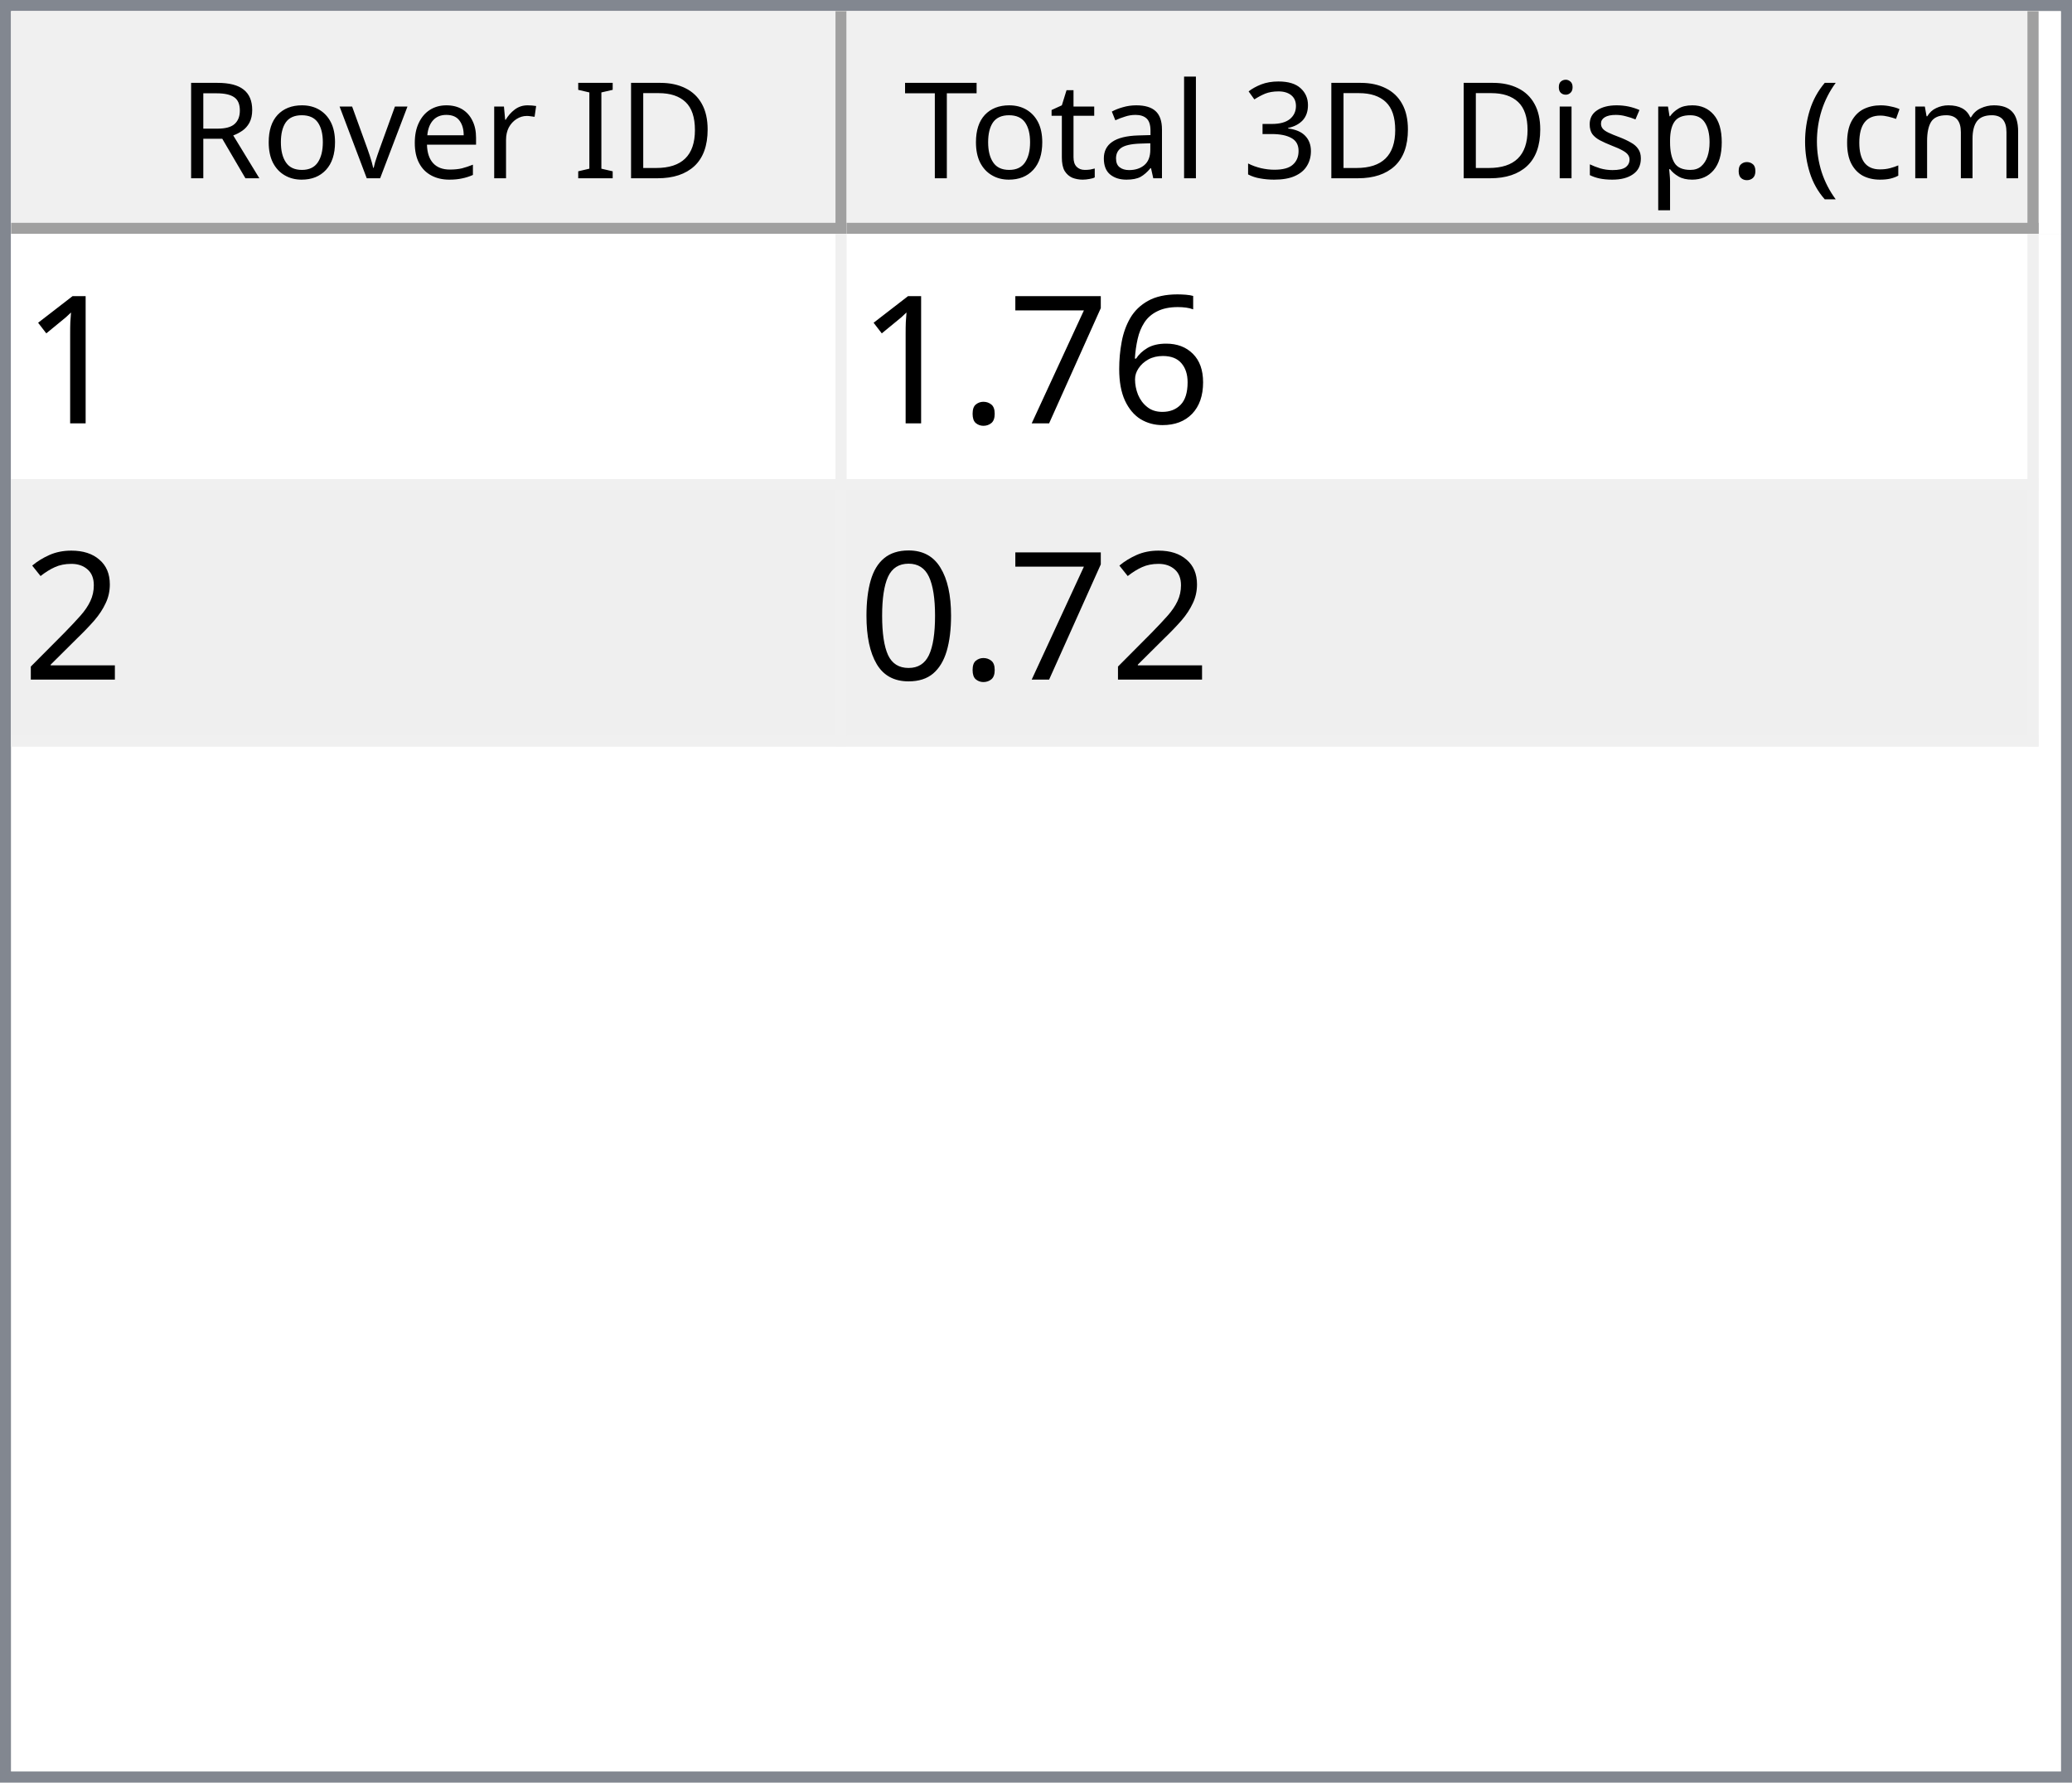
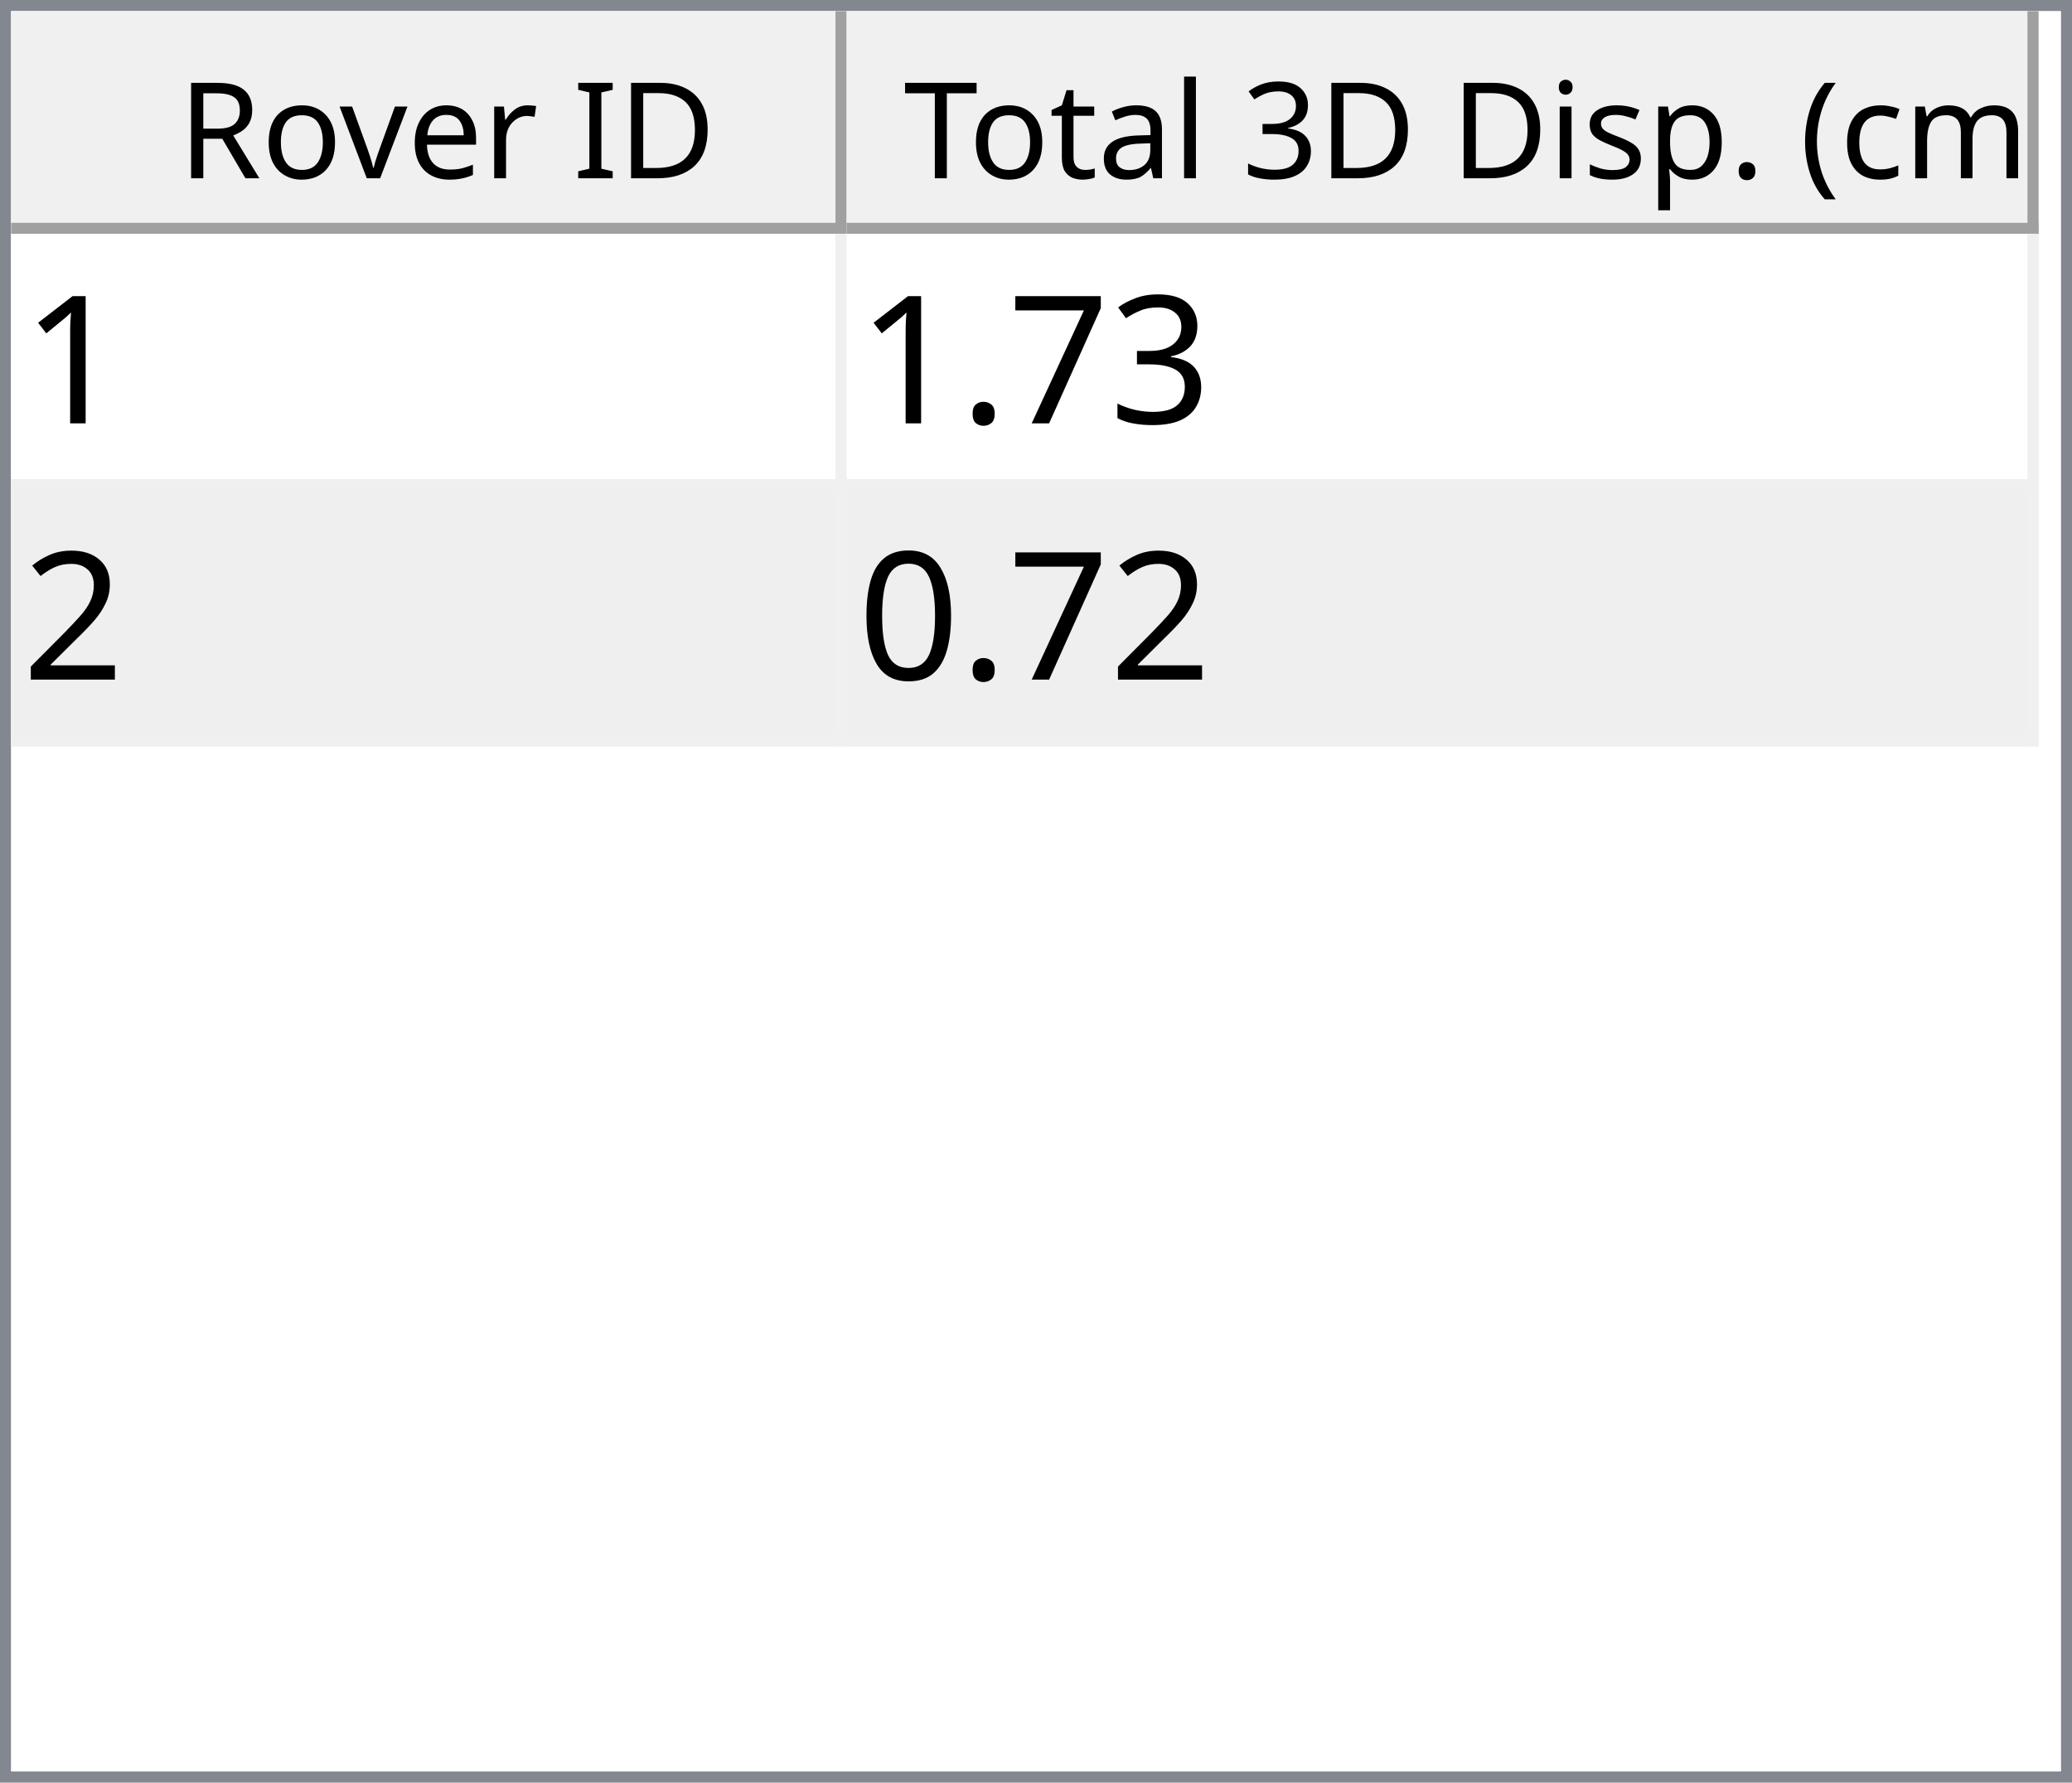
<svg xmlns="http://www.w3.org/2000/svg" style="fill-opacity:1; color-rendering:auto; color-interpolation:auto; text-rendering:auto; stroke:black; stroke-linecap:square; stroke-miterlimit:10; shape-rendering:auto; stroke-opacity:1; fill:black; stroke-dasharray:none; font-weight:normal; stroke-width:1; font-family:'Dialog'; font-style:normal; stroke-linejoin:miter; font-size:12px; stroke-dashoffset:0; image-rendering:auto;" width="186" height="160">
  <defs id="genericDefs" />
  <g>
    <defs id="defs1">
      <clipPath clipPathUnits="userSpaceOnUse" id="clipPath1">
        <path d="M0 0 L186 0 L186 160 L0 160 L0 0 Z" />
      </clipPath>
      <clipPath clipPathUnits="userSpaceOnUse" id="clipPath2">
        <path d="M0 0 L0 160 L186 160 L186 0 Z" />
      </clipPath>
      <clipPath clipPathUnits="userSpaceOnUse" id="clipPath3">
        <path d="M0 0 L0 20 L184 20 L184 0 Z" />
      </clipPath>
      <clipPath clipPathUnits="userSpaceOnUse" id="clipPath4">
        <path d="M0 0 L0 20 L75 20 L75 0 Z" />
      </clipPath>
      <clipPath clipPathUnits="userSpaceOnUse" id="clipPath5">
        <path d="M1 1 L1 19 L74 19 L74 1 Z" />
      </clipPath>
      <clipPath clipPathUnits="userSpaceOnUse" id="clipPath6">
        <path d="M0 0 L0 18 L73 18 L73 0 Z" />
      </clipPath>
      <clipPath clipPathUnits="userSpaceOnUse" id="clipPath7">
        <path d="M-0.5 -0.5 L-0.5 19.5 L74.5 19.5 L74.5 -0.5 Z" />
      </clipPath>
      <clipPath clipPathUnits="userSpaceOnUse" id="clipPath8">
        <path d="M0 0 L0 20 L107 20 L107 0 Z" />
      </clipPath>
      <clipPath clipPathUnits="userSpaceOnUse" id="clipPath9">
        <path d="M1 1 L1 19 L106 19 L106 1 Z" />
      </clipPath>
      <clipPath clipPathUnits="userSpaceOnUse" id="clipPath10">
        <path d="M0 0 L0 18 L105 18 L105 0 Z" />
      </clipPath>
      <clipPath clipPathUnits="userSpaceOnUse" id="clipPath11">
        <path d="M-0.5 -0.5 L-0.5 19.5 L106.5 19.5 L106.5 -0.5 Z" />
      </clipPath>
      <clipPath clipPathUnits="userSpaceOnUse" id="clipPath12">
        <path d="M0 0 L0 138 L184 138 L184 0 Z" />
      </clipPath>
      <clipPath clipPathUnits="userSpaceOnUse" id="clipPath13">
        <path d="M0 0 L0 46 L182 46 L182 0 Z" />
      </clipPath>
      <clipPath clipPathUnits="userSpaceOnUse" id="clipPath14">
        <path d="M-0.5 -0.5 L-0.5 45.5 L181.5 45.5 L181.5 -0.5 Z" />
      </clipPath>
      <clipPath clipPathUnits="userSpaceOnUse" id="clipPath15">
        <path d="M0 0 L0 22 L74 22 L74 0 Z" />
      </clipPath>
      <clipPath clipPathUnits="userSpaceOnUse" id="clipPath16">
        <path d="M0 0 L0 22 L106 22 L106 0 Z" />
      </clipPath>
      <font horiz-adv-x="64.551" id="font1">
        <font-face ascent="107.91" descent="25.098" units-per-em="100" style="font-style:normal; font-family:Segoe UI; font-weight:normal;" />
        <missing-glyph horiz-adv-x="64.551" d="M8.109 0 L8.109 68.266 L56.453 68.266 L56.453 0 L8.109 0 ZM15.328 7.234 L49.219 7.234 L49.219 61.031 L15.328 61.031 L15.328 7.234 Z" />
        <glyph unicode="D" horiz-adv-x="70.117" d="M9.188 0 L9.188 70.016 L28.516 70.016 Q65.531 70.016 65.531 35.891 Q65.531 19.672 55.25 9.836 Q44.969 0 27.734 0 L9.188 0 ZM17.391 62.594 L17.391 7.422 L27.828 7.422 Q41.609 7.422 49.273 14.797 Q56.938 22.172 56.938 35.688 Q56.938 62.594 28.328 62.594 L17.391 62.594 Z" />
        <glyph unicode="I" horiz-adv-x="26.611" d="M17.391 0 L9.188 0 L9.188 70.016 L17.391 70.016 L17.391 0 Z" />
        <glyph unicode=" " horiz-adv-x="27.393" d="" />
        <glyph unicode="r" horiz-adv-x="34.766" d="M34.188 41.891 Q32.078 43.5 28.125 43.5 Q23 43.5 19.555 38.672 Q16.109 33.844 16.109 25.484 L16.109 0 L8.109 0 L8.109 50 L16.109 50 L16.109 39.703 L16.312 39.703 Q18.016 44.969 21.531 47.922 Q25.047 50.875 29.391 50.875 Q32.516 50.875 34.188 50.203 L34.188 41.891 Z" />
        <glyph unicode="e" horiz-adv-x="52.295" d="M48.297 23 L12.984 23 Q13.188 14.656 17.484 10.109 Q21.781 5.562 29.297 5.562 Q37.75 5.562 44.828 11.141 L44.828 3.609 Q38.234 -1.172 27.391 -1.172 Q16.797 -1.172 10.742 5.641 Q4.688 12.453 4.688 24.812 Q4.688 36.469 11.305 43.82 Q17.922 51.172 27.734 51.172 Q37.547 51.172 42.922 44.828 Q48.297 38.484 48.297 27.203 L48.297 23 ZM40.094 29.781 Q40.047 36.719 36.75 40.578 Q33.453 44.438 27.594 44.438 Q21.922 44.438 17.969 40.383 Q14.016 36.328 13.094 29.781 L40.094 29.781 Z" />
        <glyph unicode="v" horiz-adv-x="47.9" d="M47.406 50 L27.484 0 L19.625 0 L0.688 50 L9.469 50 L22.172 13.672 Q23.578 9.672 23.922 6.688 L24.125 6.688 Q24.609 10.453 25.688 13.484 L38.969 50 L47.406 50 Z" />
        <glyph unicode="o" horiz-adv-x="58.594" d="M29 -1.172 Q17.922 -1.172 11.305 5.836 Q4.688 12.844 4.688 24.422 Q4.688 37.016 11.57 44.094 Q18.453 51.172 30.172 51.172 Q41.359 51.172 47.633 44.289 Q53.906 37.406 53.906 25.203 Q53.906 13.234 47.141 6.031 Q40.375 -1.172 29 -1.172 ZM29.594 44.438 Q21.875 44.438 17.383 39.188 Q12.891 33.938 12.891 24.703 Q12.891 15.828 17.43 10.695 Q21.969 5.562 29.594 5.562 Q37.359 5.562 41.531 10.594 Q45.703 15.625 45.703 24.906 Q45.703 34.281 41.531 39.359 Q37.359 44.438 29.594 44.438 Z" />
        <glyph unicode="R" horiz-adv-x="59.814" d="M59.375 0 L49.609 0 L37.891 19.625 Q36.281 22.359 34.766 24.289 Q33.25 26.219 31.664 27.438 Q30.078 28.656 28.25 29.219 Q26.422 29.781 24.125 29.781 L17.391 29.781 L17.391 0 L9.188 0 L9.188 70.016 L30.078 70.016 Q34.672 70.016 38.555 68.867 Q42.438 67.719 45.289 65.375 Q48.141 63.031 49.758 59.547 Q51.375 56.062 51.375 51.375 Q51.375 47.703 50.273 44.656 Q49.172 41.609 47.148 39.211 Q45.125 36.812 42.266 35.133 Q39.406 33.453 35.844 32.516 L35.844 32.328 Q37.594 31.547 38.891 30.547 Q40.188 29.547 41.359 28.18 Q42.531 26.812 43.68 25.078 Q44.828 23.344 46.234 21.047 L59.375 0 ZM17.391 62.594 L17.391 37.203 L28.516 37.203 Q31.594 37.203 34.203 38.133 Q36.812 39.062 38.719 40.797 Q40.625 42.531 41.703 45.047 Q42.781 47.562 42.781 50.688 Q42.781 56.297 39.141 59.445 Q35.5 62.594 28.609 62.594 L17.391 62.594 Z" />
        <glyph unicode=")" horiz-adv-x="30.176" d="M8.297 -15.922 L1.172 -15.922 Q16.406 2.344 16.406 26.812 Q16.406 51.469 1.078 70.016 L8.297 70.016 Q23.531 52.156 23.531 26.703 Q23.531 1.375 8.297 -15.922 Z" />
        <glyph unicode="m" horiz-adv-x="86.133" d="M79.109 0 L71.094 0 L71.094 28.719 Q71.094 37.016 68.531 40.727 Q65.969 44.438 59.906 44.438 Q54.781 44.438 51.195 39.75 Q47.609 35.062 47.609 28.516 L47.609 0 L39.594 0 L39.594 29.688 Q39.594 44.438 28.219 44.438 Q22.953 44.438 19.531 40.016 Q16.109 35.594 16.109 28.516 L16.109 0 L8.109 0 L8.109 50 L16.109 50 L16.109 42.094 L16.312 42.094 Q21.625 51.172 31.844 51.172 Q36.969 51.172 40.773 48.312 Q44.578 45.453 46 40.828 Q51.562 51.172 62.594 51.172 Q79.109 51.172 79.109 30.812 L79.109 0 Z" />
        <glyph unicode="c" horiz-adv-x="46.191" d="M42.188 2.297 Q36.422 -1.172 28.516 -1.172 Q17.828 -1.172 11.258 5.789 Q4.688 12.75 4.688 23.828 Q4.688 36.188 11.766 43.68 Q18.844 51.172 30.672 51.172 Q37.25 51.172 42.281 48.734 L42.281 40.531 Q36.719 44.438 30.375 44.438 Q22.703 44.438 17.797 38.945 Q12.891 33.453 12.891 24.516 Q12.891 15.719 17.508 10.641 Q22.125 5.562 29.891 5.562 Q36.422 5.562 42.188 9.906 L42.188 2.297 Z" />
        <glyph unicode="(" horiz-adv-x="30.176" d="M29.109 -15.922 L21.969 -15.922 Q6.844 1.375 6.844 26.703 Q6.844 52.156 21.969 70.016 L29.203 70.016 Q13.875 51.469 13.875 26.812 Q13.875 2.344 29.109 -15.922 Z" />
        <glyph unicode="." horiz-adv-x="21.68" d="M10.891 -1.078 Q8.641 -1.078 7.055 0.539 Q5.469 2.156 5.469 4.391 Q5.469 6.641 7.055 8.273 Q8.641 9.906 10.891 9.906 Q13.188 9.906 14.797 8.273 Q16.406 6.641 16.406 4.391 Q16.406 2.156 14.797 0.539 Q13.188 -1.078 10.891 -1.078 Z" />
        <glyph unicode="p" horiz-adv-x="58.789" d="M16.312 7.234 L16.109 7.234 L16.109 -23 L8.109 -23 L8.109 50 L16.109 50 L16.109 41.219 L16.312 41.219 Q22.219 51.172 33.594 51.172 Q43.266 51.172 48.688 44.461 Q54.109 37.75 54.109 26.469 Q54.109 13.922 48 6.375 Q41.891 -1.172 31.297 -1.172 Q21.578 -1.172 16.312 7.234 ZM16.109 27.391 L16.109 20.406 Q16.109 14.203 20.141 9.883 Q24.172 5.562 30.375 5.562 Q37.641 5.562 41.773 11.133 Q45.906 16.703 45.906 26.609 Q45.906 34.969 42.047 39.703 Q38.188 44.438 31.594 44.438 Q24.609 44.438 20.359 39.578 Q16.109 34.719 16.109 27.391 Z" />
        <glyph unicode="s" horiz-adv-x="42.432" d="M5.078 1.812 L5.078 10.406 Q11.625 5.562 19.484 5.562 Q30.031 5.562 30.031 12.594 Q30.031 14.594 29.125 15.992 Q28.219 17.391 26.68 18.461 Q25.141 19.531 23.07 20.383 Q21 21.234 18.609 22.172 Q15.281 23.484 12.766 24.828 Q10.25 26.172 8.57 27.859 Q6.891 29.547 6.031 31.695 Q5.172 33.844 5.172 36.719 Q5.172 40.234 6.789 42.945 Q8.406 45.656 11.086 47.484 Q13.766 49.312 17.211 50.242 Q20.656 51.172 24.312 51.172 Q30.812 51.172 35.938 48.922 L35.938 40.828 Q30.422 44.438 23.25 44.438 Q21 44.438 19.195 43.922 Q17.391 43.406 16.094 42.477 Q14.797 41.547 14.086 40.258 Q13.375 38.969 13.375 37.406 Q13.375 35.453 14.086 34.133 Q14.797 32.812 16.164 31.789 Q17.531 30.766 19.484 29.938 Q21.438 29.109 23.922 28.125 Q27.25 26.859 29.883 25.516 Q32.516 24.172 34.375 22.484 Q36.234 20.797 37.234 18.602 Q38.234 16.406 38.234 13.375 Q38.234 9.672 36.602 6.938 Q34.969 4.203 32.234 2.398 Q29.5 0.594 25.93 -0.289 Q22.359 -1.172 18.453 -1.172 Q10.75 -1.172 5.078 1.812 Z" />
        <glyph unicode="i" horiz-adv-x="24.219" d="M12.203 62.703 Q10.062 62.703 8.547 64.164 Q7.031 65.625 7.031 67.875 Q7.031 70.125 8.547 71.609 Q10.062 73.094 12.203 73.094 Q14.406 73.094 15.945 71.609 Q17.484 70.125 17.484 67.875 Q17.484 65.719 15.945 64.211 Q14.406 62.703 12.203 62.703 ZM16.109 0 L8.109 0 L8.109 50 L16.109 50 L16.109 0 Z" />
        <glyph unicode="3" horiz-adv-x="53.906" d="M46.531 19.828 Q46.531 15.094 44.75 11.211 Q42.969 7.328 39.719 4.57 Q36.469 1.812 31.93 0.297 Q27.391 -1.219 21.922 -1.219 Q11.922 -1.219 6 2.594 L6 11.188 Q13.094 5.609 22.219 5.609 Q25.875 5.609 28.828 6.539 Q31.781 7.469 33.906 9.227 Q36.031 10.984 37.18 13.477 Q38.328 15.969 38.328 19.094 Q38.328 32.812 18.797 32.812 L12.984 32.812 L12.984 39.594 L18.5 39.594 Q35.797 39.594 35.797 52.484 Q35.797 64.406 22.609 64.406 Q15.188 64.406 8.688 59.422 L8.688 67.188 Q15.375 71.188 24.609 71.188 Q29 71.188 32.57 69.969 Q36.141 68.75 38.68 66.555 Q41.219 64.359 42.609 61.281 Q44 58.203 44 54.5 Q44 40.672 30.031 36.719 L30.031 36.531 Q33.594 36.141 36.625 34.797 Q39.656 33.453 41.852 31.305 Q44.047 29.156 45.289 26.25 Q46.531 23.344 46.531 19.828 Z" />
        <glyph unicode="l" horiz-adv-x="24.219" d="M16.109 0 L8.109 0 L8.109 74.031 L16.109 74.031 L16.109 0 Z" />
        <glyph unicode="a" horiz-adv-x="50.879" d="M43.891 0 L35.891 0 L35.891 7.812 L35.688 7.812 Q30.469 -1.172 20.312 -1.172 Q12.844 -1.172 8.617 2.781 Q4.391 6.734 4.391 13.281 Q4.391 27.297 20.906 29.594 L35.891 31.688 Q35.891 44.438 25.594 44.438 Q16.547 44.438 9.281 38.281 L9.281 46.484 Q16.656 51.172 26.266 51.172 Q43.891 51.172 43.891 32.516 L43.891 0 ZM35.891 25.297 L23.828 23.641 Q18.266 22.859 15.43 20.875 Q12.594 18.891 12.594 13.875 Q12.594 10.203 15.211 7.883 Q17.828 5.562 22.172 5.562 Q28.125 5.562 32.008 9.742 Q35.891 13.922 35.891 20.312 L35.891 25.297 Z" />
        <glyph unicode="t" horiz-adv-x="33.887" d="M31.297 0.484 Q28.469 -1.078 23.828 -1.078 Q10.688 -1.078 10.688 13.578 L10.688 43.172 L2.094 43.172 L2.094 50 L10.688 50 L10.688 62.203 L18.703 64.797 L18.703 50 L31.297 50 L31.297 43.172 L18.703 43.172 L18.703 14.984 Q18.703 9.969 20.414 7.82 Q22.125 5.672 26.078 5.672 Q29.109 5.672 31.297 7.328 L31.297 0.484 Z" />
        <glyph unicode="T" horiz-adv-x="52.393" d="M50.594 62.594 L30.375 62.594 L30.375 0 L22.172 0 L22.172 62.594 L2 62.594 L2 70.016 L50.594 70.016 L50.594 62.594 Z" />
      </font>
      <font horiz-adv-x="75.0" id="font2">
        <font-face ascent="100.537" descent="21.973" units-per-em="100" style="font-style:normal; font-family:sans-serif; font-weight:normal;" />
        <missing-glyph horiz-adv-x="75.0" d="M12.5 0 L12.5 62.5 L62.5 62.5 L62.5 0 L12.5 0 ZM14.062 1.562 L60.938 1.562 L60.938 60.938 L14.062 60.938 L14.062 1.562 Z" />
        <glyph unicode="1" horiz-adv-x="55.615" d="M37.25 0 L28.469 0 L28.469 56 Q25.297 52.984 20.141 49.953 Q14.984 46.922 10.891 45.406 L10.891 53.906 Q18.266 57.375 23.781 62.305 Q29.297 67.234 31.594 71.875 L37.25 71.875 L37.25 0 Z" />
-         <glyph unicode="6" horiz-adv-x="55.615" d="M49.75 54.047 L41.016 53.375 Q39.844 58.547 37.703 60.891 Q34.125 64.656 28.906 64.656 Q24.703 64.656 21.531 62.312 Q17.391 59.281 14.992 53.469 Q12.594 47.656 12.5 36.922 Q15.672 41.75 20.266 44.094 Q24.859 46.438 29.891 46.438 Q38.672 46.438 44.852 39.969 Q51.031 33.5 51.031 23.25 Q51.031 16.5 48.125 10.719 Q45.219 4.938 40.141 1.859 Q35.062 -1.219 28.609 -1.219 Q17.625 -1.219 10.695 6.859 Q3.766 14.938 3.766 33.5 Q3.766 54.25 11.422 63.672 Q18.109 71.875 29.438 71.875 Q37.891 71.875 43.289 67.141 Q48.688 62.406 49.75 54.047 ZM13.875 23.188 Q13.875 18.656 15.797 14.508 Q17.719 10.359 21.188 8.18 Q24.656 6 28.469 6 Q34.031 6 38.039 10.492 Q42.047 14.984 42.047 22.703 Q42.047 30.125 38.086 34.398 Q34.125 38.672 28.125 38.672 Q22.172 38.672 18.023 34.398 Q13.875 30.125 13.875 23.188 Z" />
+         <glyph unicode="3" horiz-adv-x="55.615" d="M4.203 18.891 L12.984 20.062 Q14.5 12.594 18.141 9.297 Q21.781 6 27 6 Q33.203 6 37.477 10.297 Q41.75 14.594 41.75 20.953 Q41.75 27 37.797 30.93 Q33.844 34.859 27.734 34.859 Q25.25 34.859 21.531 33.891 L22.516 41.609 Q23.391 41.5 23.922 41.5 Q29.547 41.5 34.039 44.43 Q38.531 47.359 38.531 53.469 Q38.531 58.297 35.258 61.477 Q31.984 64.656 26.812 64.656 Q21.688 64.656 18.266 61.43 Q14.844 58.203 13.875 51.766 L5.078 53.328 Q6.688 62.156 12.398 67.016 Q18.109 71.875 26.609 71.875 Q32.469 71.875 37.398 69.359 Q42.328 66.844 44.945 62.5 Q47.562 58.156 47.562 53.266 Q47.562 48.641 45.07 44.828 Q42.578 41.016 37.703 38.766 Q44.047 37.312 47.562 32.695 Q51.078 28.078 51.078 21.141 Q51.078 11.766 44.242 5.25 Q37.406 -1.266 26.953 -1.266 Q17.531 -1.266 11.305 4.352 Q5.078 9.969 4.203 18.891 Z" />
        <glyph unicode="7" horiz-adv-x="55.615" d="M4.734 62.203 L4.734 70.656 L51.078 70.656 L51.078 63.812 Q44.234 56.547 37.523 44.484 Q30.812 32.422 27.156 19.672 Q24.516 10.688 23.781 0 L14.75 0 Q14.891 8.453 18.062 20.414 Q21.234 32.375 27.172 43.484 Q33.109 54.594 39.797 62.203 L4.734 62.203 Z" />
        <glyph unicode="." horiz-adv-x="27.783" d="M9.078 0 L9.078 10.016 L19.094 10.016 L19.094 0 L9.078 0 Z" />
        <glyph unicode="2" horiz-adv-x="55.615" d="M50.344 8.453 L50.344 0 L3.031 0 Q2.938 3.172 4.047 6.109 Q5.859 10.938 9.836 15.625 Q13.812 20.312 21.344 26.469 Q33.016 36.031 37.117 41.625 Q41.219 47.219 41.219 52.203 Q41.219 57.422 37.477 61.008 Q33.734 64.594 27.734 64.594 Q21.391 64.594 17.578 60.789 Q13.766 56.984 13.719 50.25 L4.688 51.172 Q5.609 61.281 11.664 66.578 Q17.719 71.875 27.938 71.875 Q38.234 71.875 44.242 66.164 Q50.25 60.453 50.25 52 Q50.25 47.703 48.492 43.555 Q46.734 39.406 42.656 34.812 Q38.578 30.219 29.109 22.219 Q21.188 15.578 18.945 13.211 Q16.703 10.844 15.234 8.453 L50.344 8.453 Z" />
        <glyph unicode="0" horiz-adv-x="55.615" d="M4.156 35.297 Q4.156 48 6.766 55.742 Q9.375 63.484 14.523 67.68 Q19.672 71.875 27.484 71.875 Q33.25 71.875 37.594 69.555 Q41.938 67.234 44.773 62.867 Q47.609 58.5 49.219 52.227 Q50.828 45.953 50.828 35.297 Q50.828 22.703 48.242 14.969 Q45.656 7.234 40.508 3.008 Q35.359 -1.219 27.484 -1.219 Q17.141 -1.219 11.234 6.203 Q4.156 15.141 4.156 35.297 ZM13.188 35.297 Q13.188 17.672 17.312 11.836 Q21.438 6 27.484 6 Q33.547 6 37.672 11.859 Q41.797 17.719 41.797 35.297 Q41.797 52.984 37.672 58.789 Q33.547 64.594 27.391 64.594 Q21.344 64.594 17.719 59.469 Q13.188 52.938 13.188 35.297 Z" />
      </font>
    </defs>
    <g style="fill:white; stroke:white;">
      <rect x="0" y="0" width="186" style="clip-path:url(#clipPath1); stroke:none;" height="160" />
    </g>
    <g style="fill:white; text-rendering:optimizeSpeed; color-rendering:optimizeSpeed; image-rendering:optimizeSpeed; shape-rendering:crispEdges; stroke:white; color-interpolation:sRGB;">
      <rect x="0" width="186" height="160" y="0" style="stroke:none;" />
      <path style="stroke:none;" d="M0 160 L186 160 L186 0 L0 0 Z" />
    </g>
    <g style="fill:rgb(240,240,240); font-family:'Segoe UI'; stroke:rgb(240,240,240);">
      <rect x="0" y="0" width="186" style="clip-path:url(#clipPath2); stroke:none;" height="160" />
    </g>
    <g style="fill:rgb(130,135,144); font-family:'Segoe UI'; stroke:rgb(130,135,144);">
      <path d="M0 0 L186 0 L186 160 L0 160 L0 0 ZM1 1 L185 1 L185 159 L1 159 L1 1 Z" style="fill-rule:evenodd; clip-path:url(#clipPath2); stroke:none;" />
    </g>
    <g style="fill:white; font-family:'Segoe UI'; stroke:white;" transform="translate(1,1)">
      <rect x="0" y="0" width="184" style="clip-path:url(#clipPath3); stroke:none;" height="20" />
    </g>
    <g style="fill:rgb(240,240,240); font-family:'Segoe UI'; stroke:rgb(240,240,240);" transform="translate(1,1)">
      <rect x="0" y="0" width="75" style="clip-path:url(#clipPath4); stroke:none;" height="20" />
    </g>
    <g style="font-family:'Segoe UI';" transform="translate(2,2)">
      <text x="14" xml:space="preserve" y="14" style="clip-path:url(#clipPath6); stroke:none;">Rover ID</text>
    </g>
    <g style="fill:rgb(160,160,160); font-family:'Segoe UI'; stroke:rgb(160,160,160); stroke-linejoin:bevel;" transform="translate(1.5,1.5)">
      <line x1="74" x2="74" y1="0" style="fill:none; clip-path:url(#clipPath7);" y2="19" />
    </g>
    <g style="fill:rgb(160,160,160); font-family:'Segoe UI'; stroke:rgb(160,160,160); stroke-linejoin:bevel;" transform="matrix(1,0,0,1,1,1) translate(0.5,0.5)">
      <line x1="0" x2="74" y1="19" style="fill:none; clip-path:url(#clipPath7);" y2="19" />
    </g>
    <g style="fill:rgb(240,240,240); font-family:'Segoe UI'; stroke:rgb(240,240,240);" transform="translate(76,1)">
      <rect x="0" y="0" width="107" style="clip-path:url(#clipPath8); stroke:none;" height="20" />
    </g>
    <g style="font-family:'Segoe UI';" transform="translate(77,2)">
      <text x="1" xml:space="preserve" y="14" style="clip-path:url(#clipPath10); stroke:none;"> Total 3D Disp. (cm)</text>
    </g>
    <g style="fill:rgb(160,160,160); font-family:'Segoe UI'; stroke:rgb(160,160,160); stroke-linejoin:bevel;" transform="translate(76.5,1.5)">
      <line x1="106" x2="106" y1="0" style="fill:none; clip-path:url(#clipPath11);" y2="19" />
    </g>
    <g style="fill:rgb(160,160,160); font-family:'Segoe UI'; stroke:rgb(160,160,160); stroke-linejoin:bevel;" transform="matrix(1,0,0,1,76,1) translate(0.5,0.5)">
      <line x1="0" x2="106" y1="19" style="fill:none; clip-path:url(#clipPath11);" y2="19" />
    </g>
    <g style="fill:white; font-family:'Segoe UI'; stroke:white;" transform="translate(1,21)">
      <rect x="0" y="0" width="184" style="clip-path:url(#clipPath12); stroke:none;" height="138" />
    </g>
    <g style="fill:rgb(240,240,240); font-size:16px; font-family:sans-serif; stroke:rgb(240,240,240);" transform="translate(1,21)">
      <rect x="0" y="0" width="182" style="clip-path:url(#clipPath13); stroke:none;" height="46" />
      <line transform="translate(0.5,0.5)" x1="0" x2="181" y1="22" style="clip-path:url(#clipPath14); fill:none; stroke-linejoin:bevel;" y2="22" />
    </g>
    <g transform="matrix(1,0,0,1,1,21) translate(0.5,0.5)" style="fill:rgb(240,240,240); font-size:16px; font-family:sans-serif; stroke:rgb(240,240,240); stroke-linejoin:bevel;">
      <line x1="0" x2="181" y1="45" style="fill:none; clip-path:url(#clipPath14);" y2="45" />
    </g>
    <g transform="matrix(1,0,0,1,1,21) translate(0.5,0.5)" style="fill:rgb(240,240,240); font-size:16px; font-family:sans-serif; stroke:rgb(240,240,240); stroke-linejoin:bevel;">
      <line x1="74" x2="74" y1="0" style="fill:none; clip-path:url(#clipPath14);" y2="45" />
    </g>
    <g transform="matrix(1,0,0,1,1,21) translate(0.5,0.5)" style="fill:rgb(240,240,240); font-size:16px; font-family:sans-serif; stroke:rgb(240,240,240); stroke-linejoin:bevel;">
      <line x1="181" x2="181" y1="0" style="fill:none; clip-path:url(#clipPath14);" y2="45" />
    </g>
    <g style="fill:white; font-size:16px; font-family:sans-serif; stroke:white;" transform="matrix(1,0,0,1,1,21)">
      <rect x="0" y="0" width="74" style="clip-path:url(#clipPath15); stroke:none;" height="22" />
      <text x="1" y="17" style="fill:black; clip-path:url(#clipPath15); stroke:none;" xml:space="preserve">1</text>
    </g>
    <g style="fill:white; font-size:16px; font-family:sans-serif; stroke:white;" transform="matrix(1,0,0,1,1,21) translate(75,0)">
      <rect x="0" y="0" width="106" style="clip-path:url(#clipPath16); stroke:none;" height="22" />
-       <text x="1" y="17" style="fill:black; clip-path:url(#clipPath16); stroke:none;" xml:space="preserve">1.76</text>
+       <text x="1" y="17" style="fill:black; clip-path:url(#clipPath16); stroke:none;" xml:space="preserve">1.73</text>
    </g>
    <g style="fill:rgb(239,239,239); font-size:16px; font-family:sans-serif; stroke:rgb(239,239,239);" transform="matrix(1,0,0,1,1,21) translate(0,23)">
      <rect x="0" y="0" width="74" style="clip-path:url(#clipPath15); stroke:none;" height="22" />
      <text x="1" y="17" style="fill:black; clip-path:url(#clipPath15); stroke:none;" xml:space="preserve">2</text>
    </g>
    <g style="fill:rgb(239,239,239); font-size:16px; font-family:sans-serif; stroke:rgb(239,239,239);" transform="matrix(1,0,0,1,1,21) translate(75,23)">
      <rect x="0" y="0" width="106" style="clip-path:url(#clipPath16); stroke:none;" height="22" />
      <text x="1" y="17" style="fill:black; clip-path:url(#clipPath16); stroke:none;" xml:space="preserve">0.72</text>
    </g>
  </g>
</svg>
